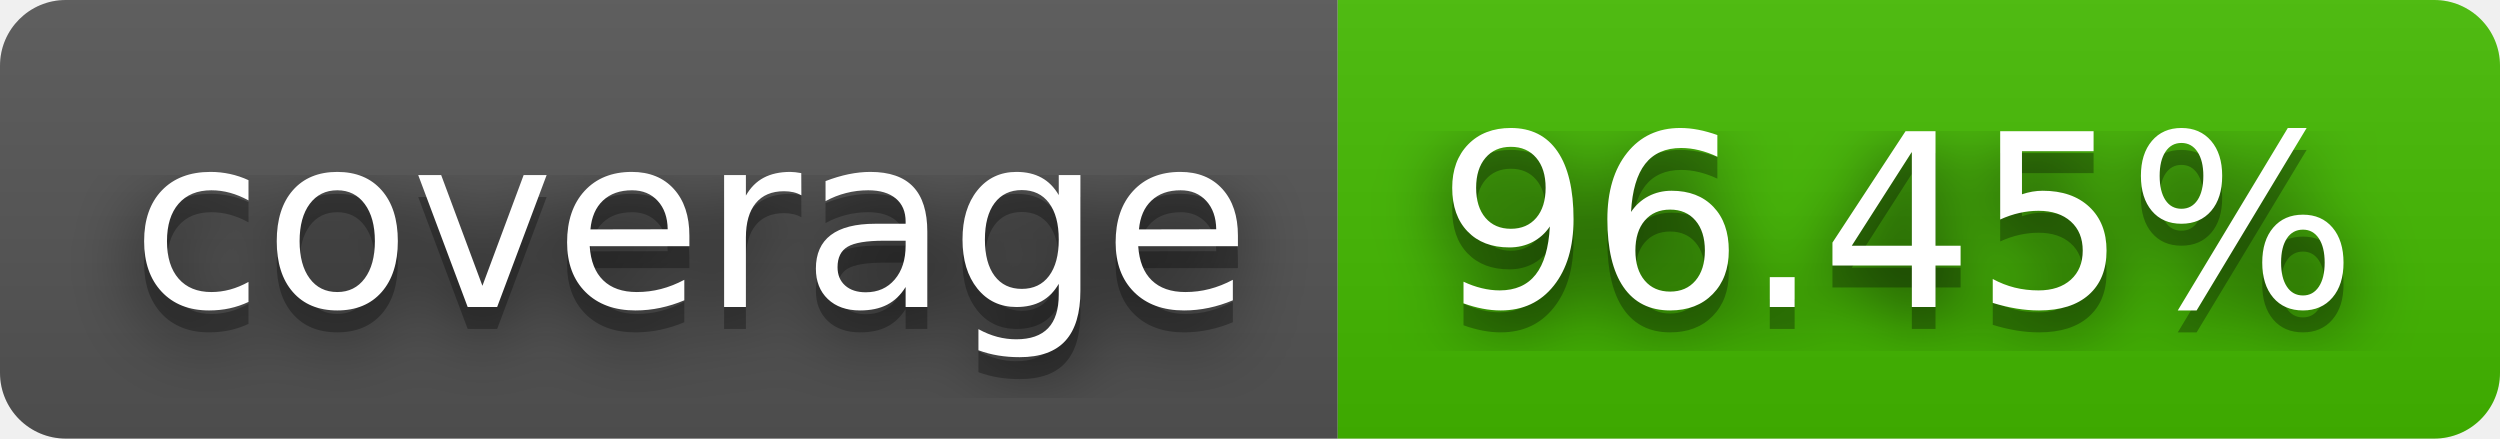
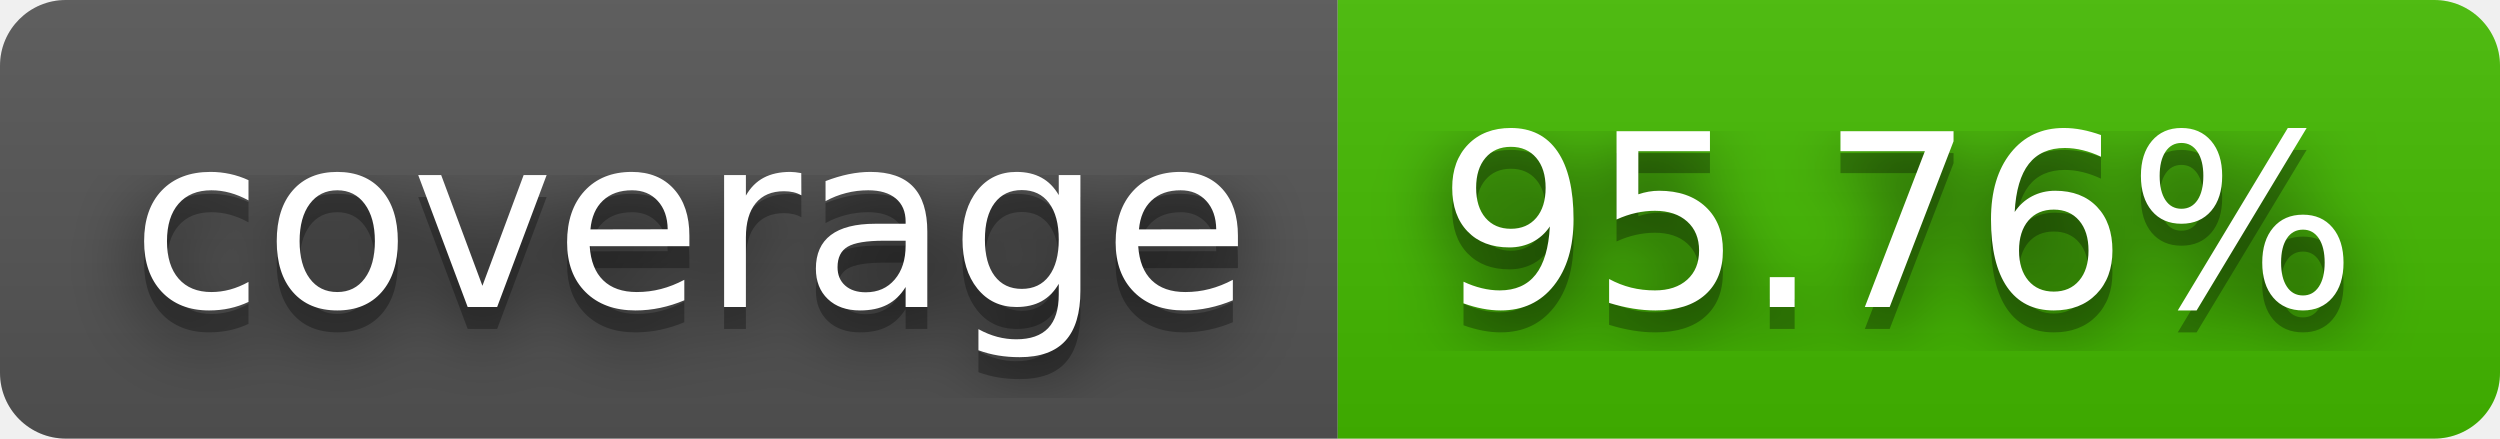
- <svg xmlns="http://www.w3.org/2000/svg" width="114" height="20" role="img" aria-label="coverage: 96.45%">
+ <svg xmlns="http://www.w3.org/2000/svg" width="114" height="20" role="img" aria-label="coverage: 95.76%">
  <filter id="blur">
    <feGaussianBlur stdDeviation="16" />
  </filter>
  <linearGradient id="s" x2="0" y2="100%">
    <stop offset="0" stop-color="#bbb" stop-opacity=".1" />
    <stop offset="1" stop-opacity=".1" />
  </linearGradient>
  <clipPath id="r">
    <rect width="114" height="20" rx="3" />
  </clipPath>
  <g clip-path="url(#r)">
    <rect width="61" height="20" fill="#555" />
    <rect x="61" width="53" height="20" fill="#4b0" />
    <rect width="114" height="20" fill="url(#s)" />
  </g>
  <g fill="#fff" text-anchor="middle" font-family="Verdana,Geneva,DejaVu Sans,sans-serif" text-rendering="geometricPrecision" font-size="110">
    <g transform="scale(.1)">
      <g aria-hidden="true" fill="#010101">
        <text x="315" y="150" fill-opacity=".8" filter="url(#blur)" textLength="510">coverage</text>
        <text x="315" y="150" fill-opacity=".3" textLength="510">coverage</text>
      </g>
      <text x="315" y="140" textLength="510">coverage</text>
    </g>
    <g transform="scale(.1)">
      <g aria-hidden="true" fill="#010101">
-         <text x="865" y="150" fill-opacity=".8" filter="url(#blur)" textLength="430">96.45%</text>
-         <text x="865" y="150" fill-opacity=".3" textLength="430">96.45%</text>
+         <text x="865" y="150" fill-opacity=".8" filter="url(#blur)" textLength="430">95.76%</text>
+         <text x="865" y="150" fill-opacity=".3" textLength="430">95.76%</text>
      </g>
-       <text x="865" y="140" textLength="430">96.45%</text>
+       <text x="865" y="140" textLength="430">95.76%</text>
    </g>
  </g>
</svg>
